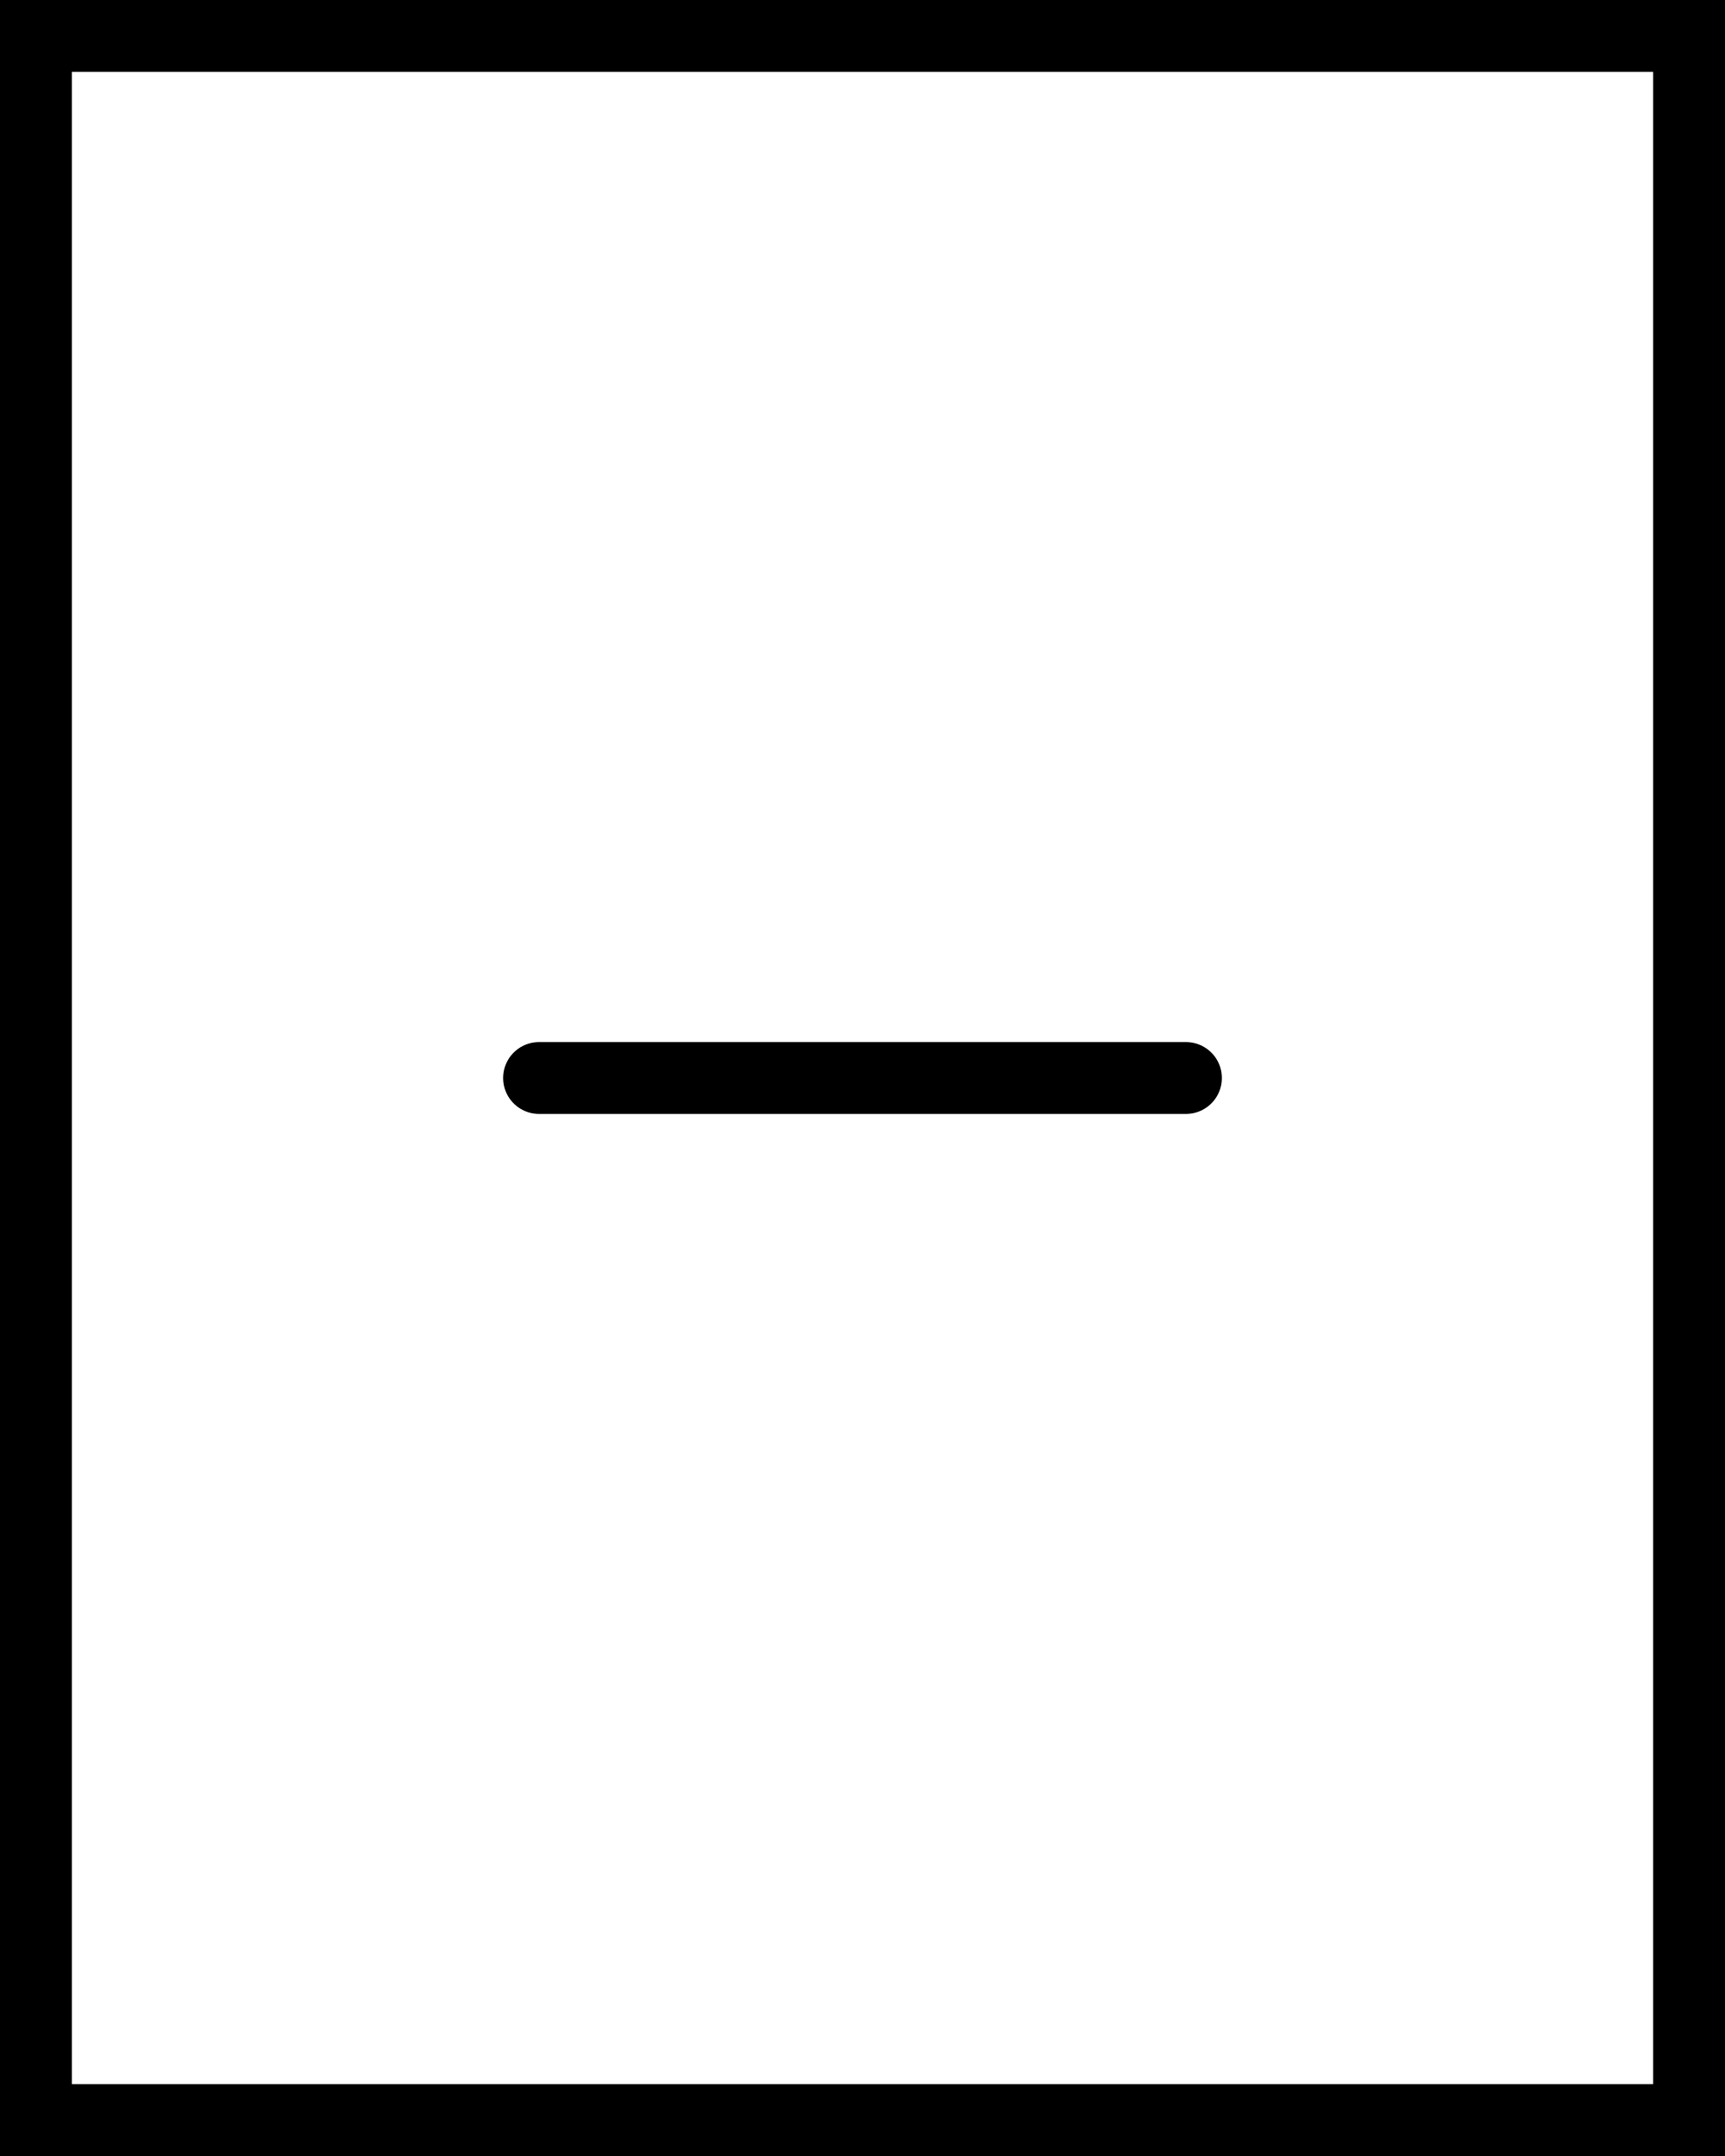
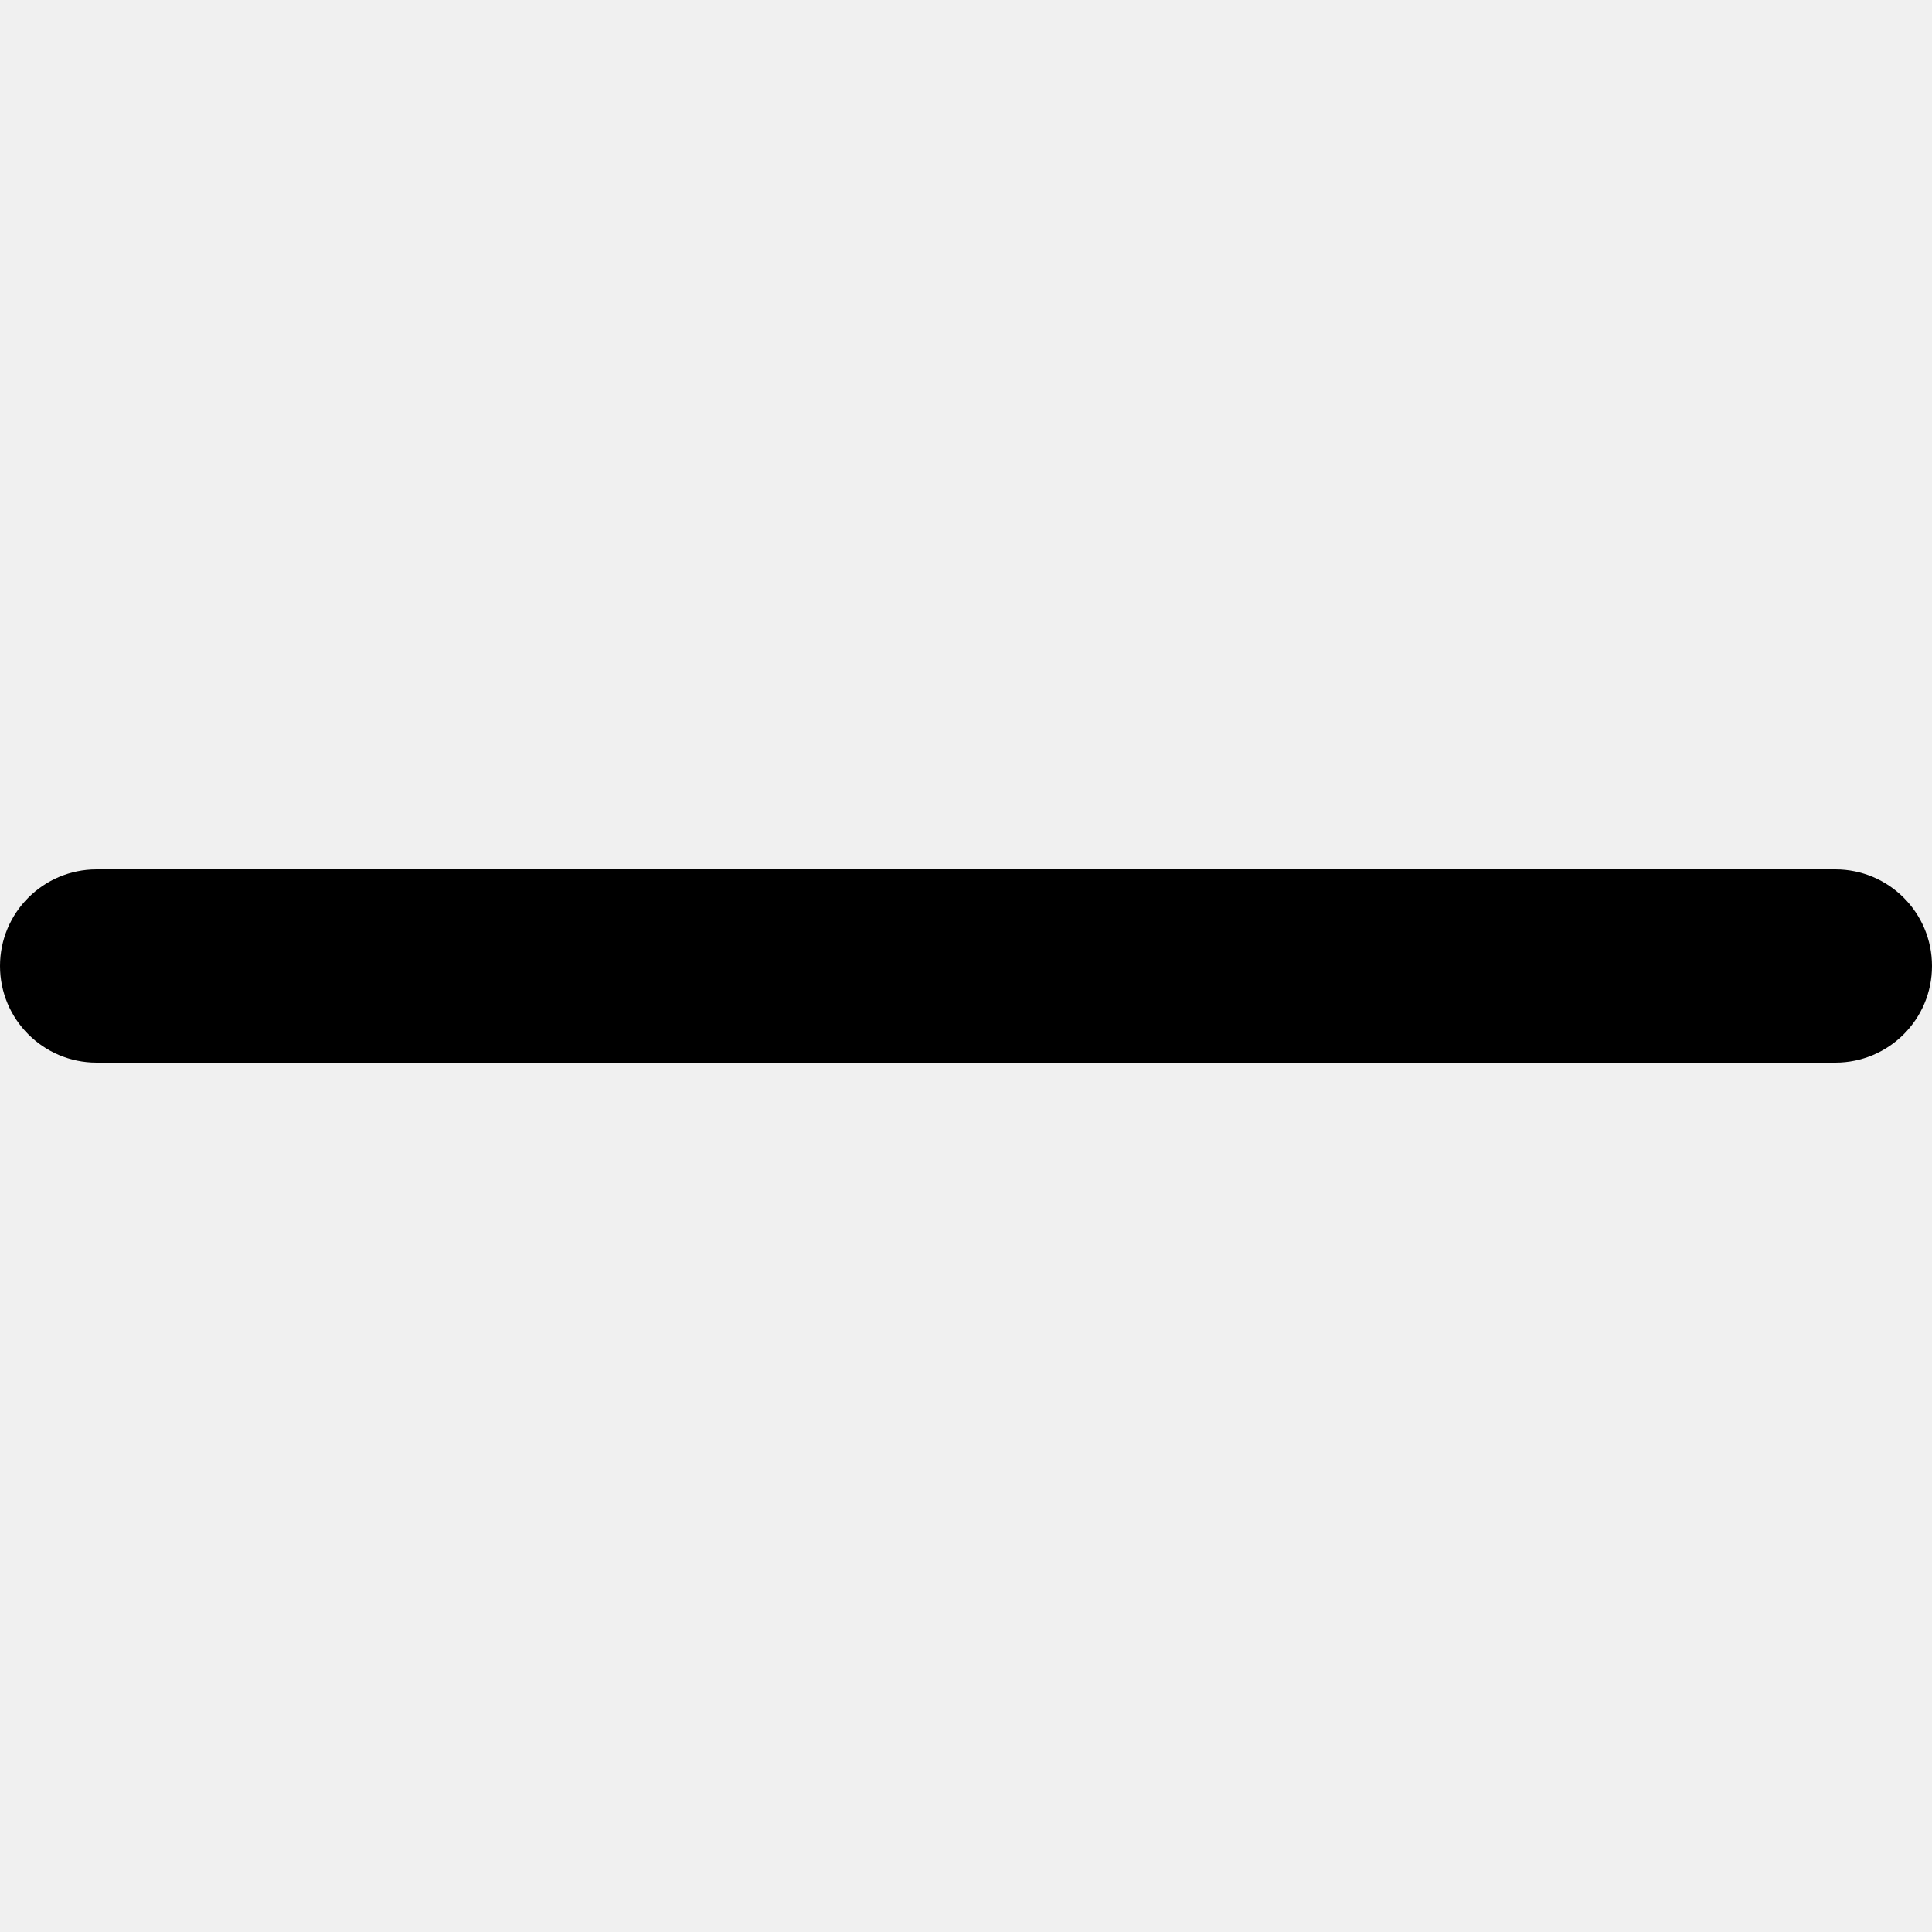
- <svg xmlns="http://www.w3.org/2000/svg" viewBox="0 0 24 30" fill="none">
-   <rect x="0.5" y="0.5" width="23" height="29" fill="white" stroke="black" />
-   <path d="M7.5 15H16.5" stroke="black" stroke-linecap="round" />
+ <svg xmlns="http://www.w3.org/2000/svg" viewBox="0 0 10 10" fill="none">
+   <rect width="10" height="10" />
+   <rect y="4.5" width="10" height="1" rx="0.5" fill="black" />
</svg>
